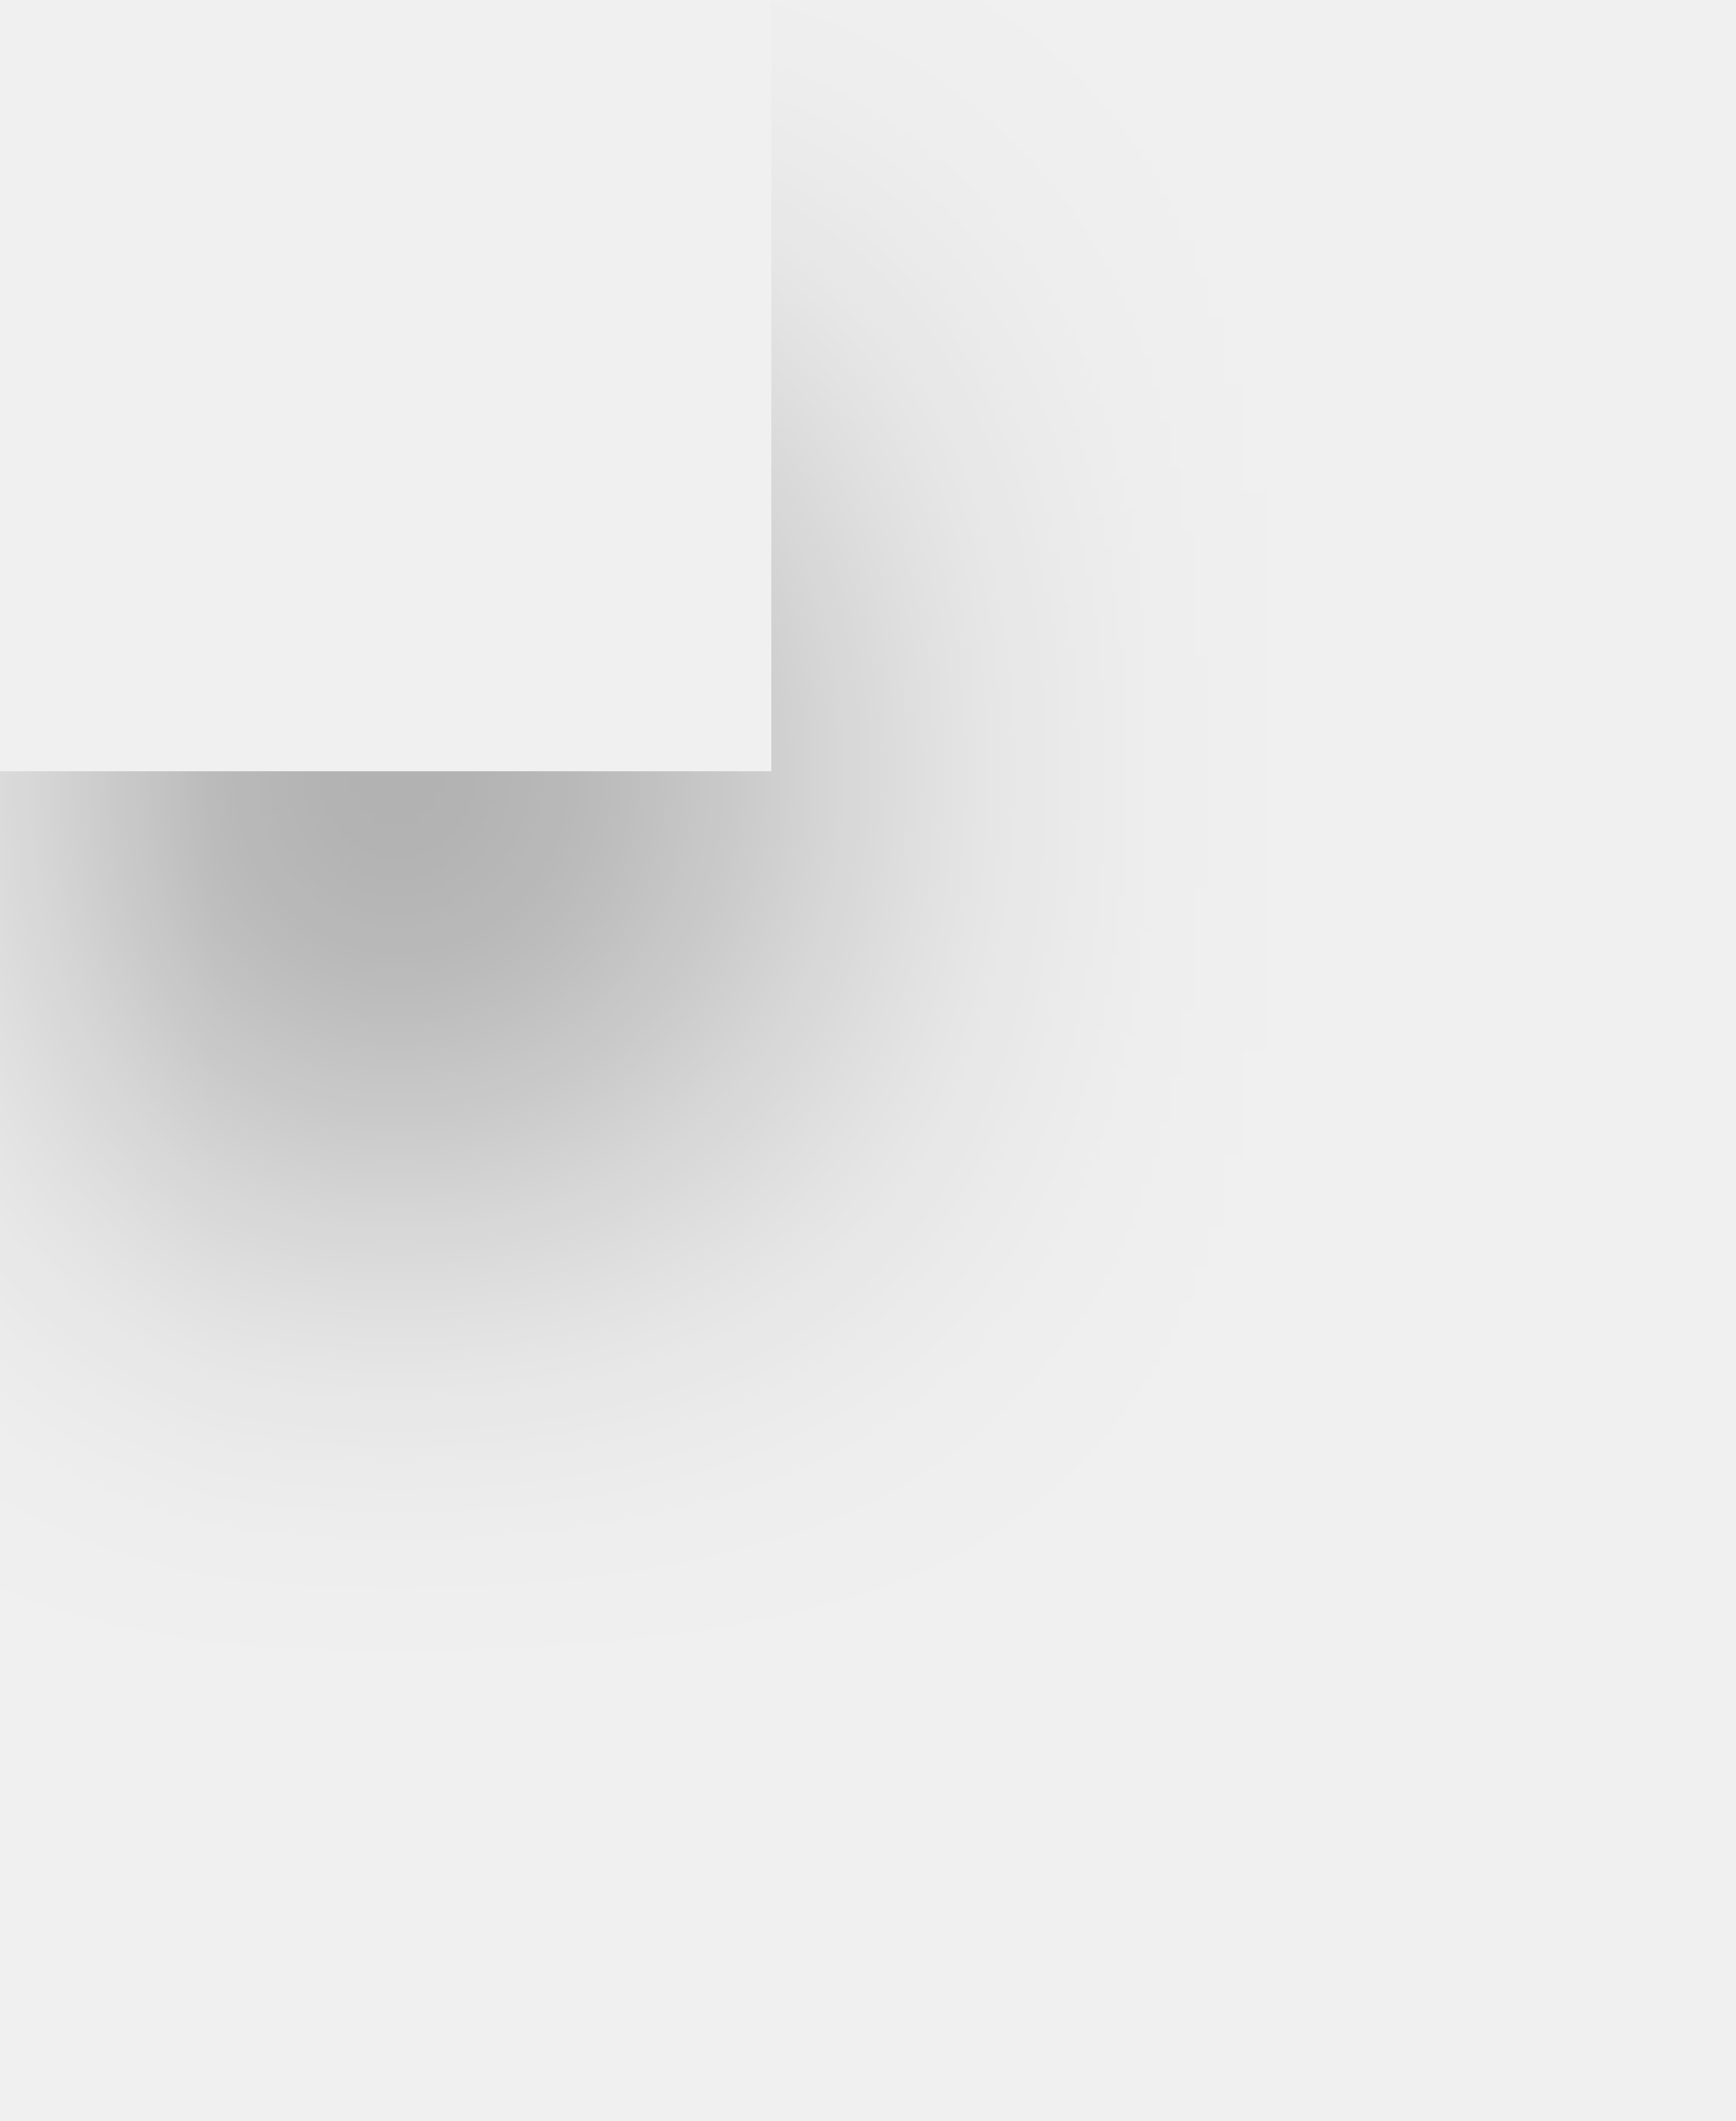
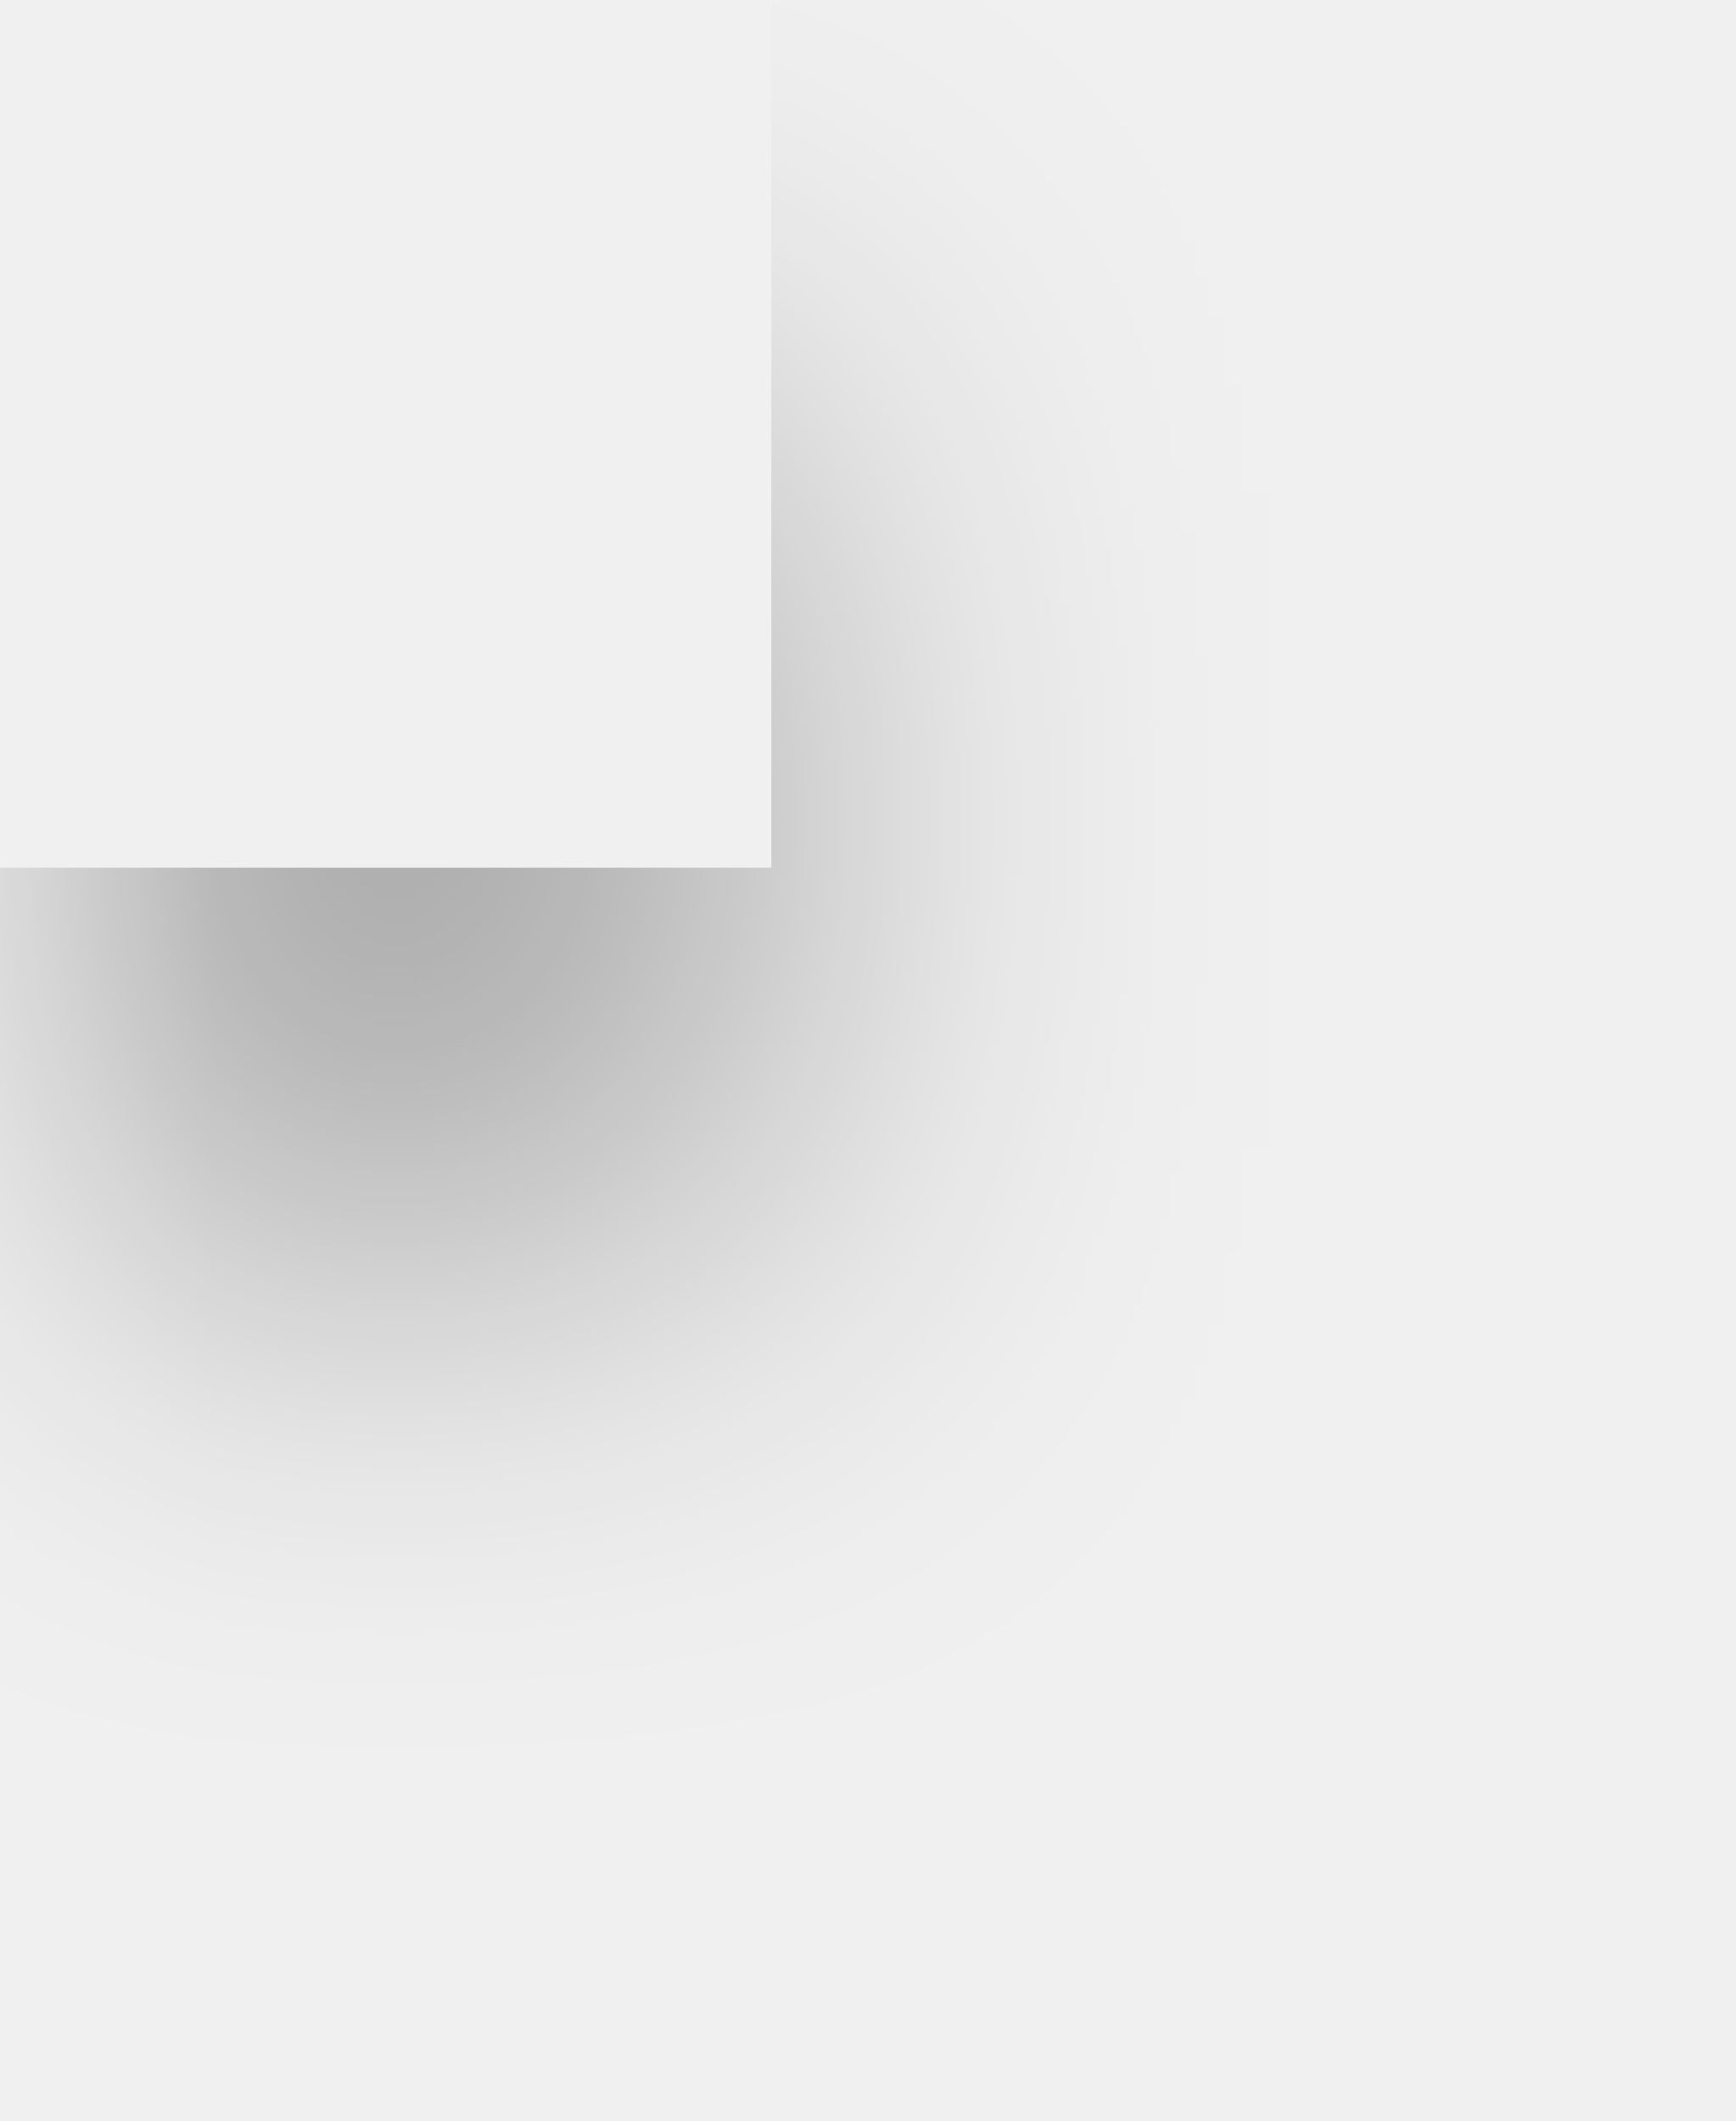
<svg xmlns="http://www.w3.org/2000/svg" xmlns:xlink="http://www.w3.org/1999/xlink" width="18" height="22" viewBox="0 0 18 22">
  <defs>
    <rect id="bottom-right-b" width="20" height="21" />
    <filter id="bottom-right-a" width="270%" height="261.9%" x="-85%" y="-61.9%" filterUnits="objectBoundingBox">
      <feOffset dy="4" in="SourceAlpha" result="shadowOffsetOuter1" />
      <feGaussianBlur in="shadowOffsetOuter1" result="shadowBlurOuter1" stdDeviation="5" />
      <feComposite in="shadowBlurOuter1" in2="SourceAlpha" operator="out" result="shadowBlurOuter1" />
      <feColorMatrix in="shadowBlurOuter1" values="0 0 0 0 0   0 0 0 0 0   0 0 0 0 0  0 0 0 0.3 0" />
    </filter>
  </defs>
-   <g fill="none" fill-rule="evenodd" transform="translate(-12 -13)">
+   <g fill="none" fill-rule="evenodd" transform="translate(-12 -12)">
    <use fill="#000" filter="url(#bottom-right-a)" xlink:href="#bottom-right-b" />
    <use fill="#FFF" fill-opacity="0" xlink:href="#bottom-right-b" />
  </g>
</svg>
